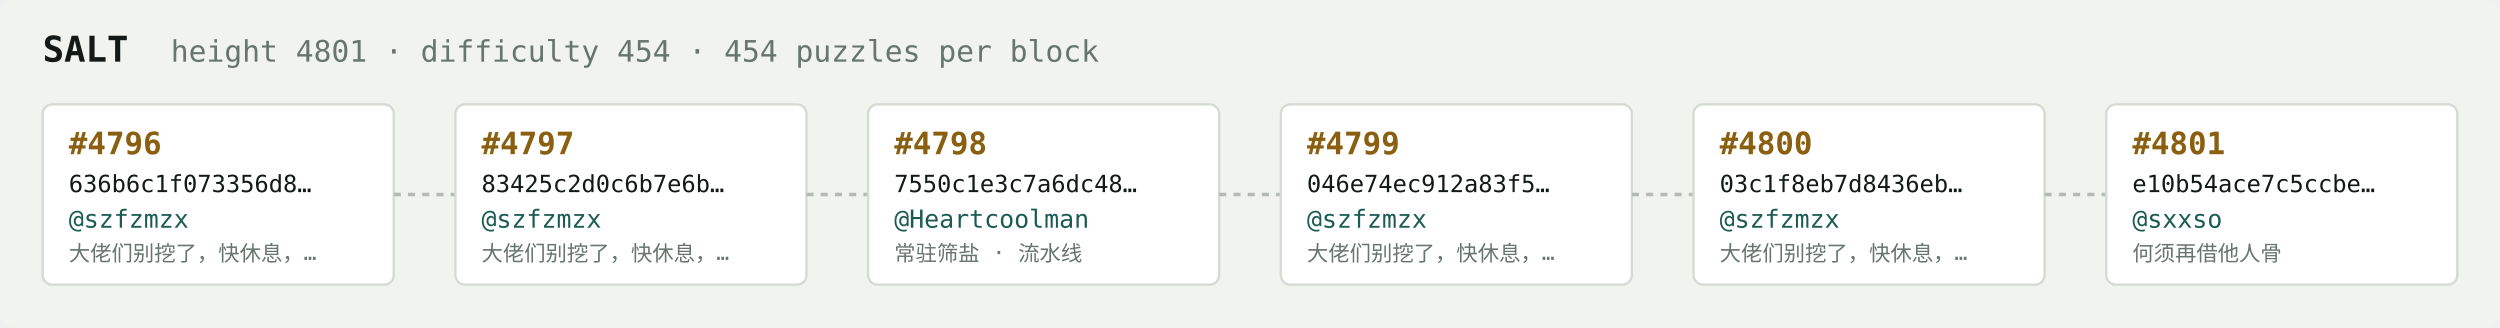
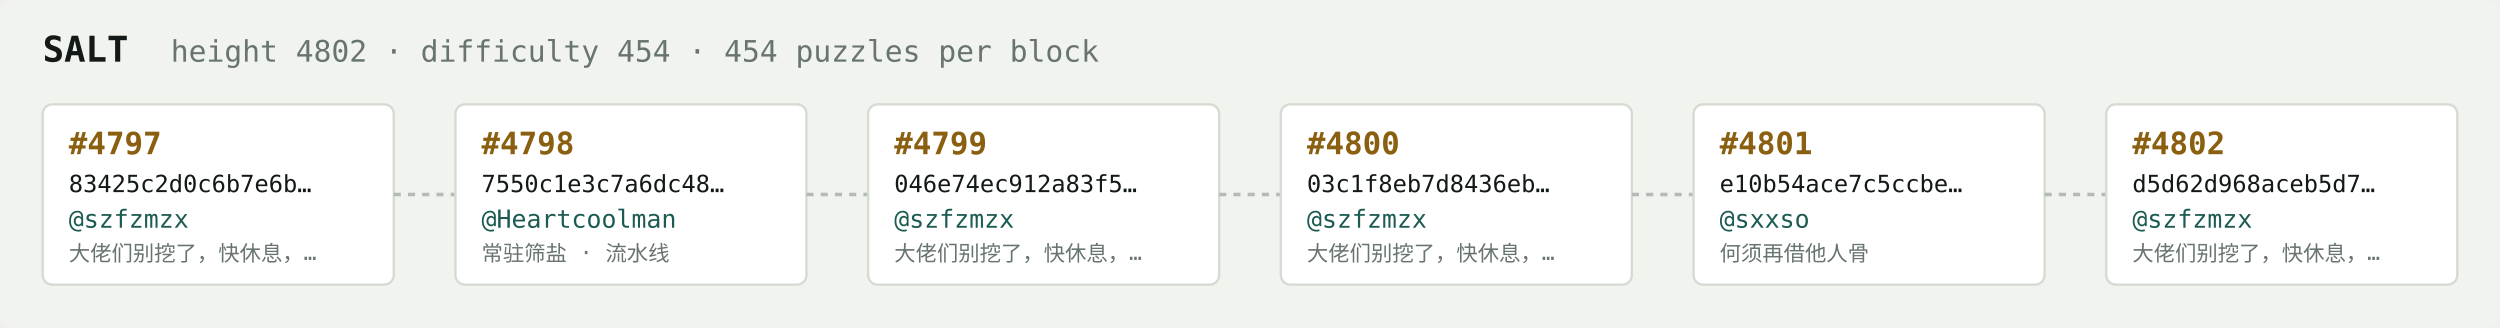
<svg xmlns="http://www.w3.org/2000/svg" width="1054" height="138" viewBox="0 0 1054 138" font-family="ui-monospace,SFMono-Regular,Menlo,monospace">
  <rect fill="#f1f3ef" width="1054" height="138" rx="6" />
  <text x="18" y="26" fill="#121916" font-size="15" font-weight="700">SALT</text>
-   <text x="72" y="26" fill="#68746e" font-size="12.5">height 4801 · difficulty 454 · 454 puzzles per block</text>
+   <text x="72" y="26" fill="#68746e" font-size="12.5">height 4802 · difficulty 454 · 454 puzzles per block</text>
  <rect x="18" y="44" width="148" height="76" rx="4" fill="#ffffff" stroke="#d5dbd2" stroke-width="1" />
-   <text x="29" y="65" fill="#8a5f10" font-size="13" font-weight="700">#4796</text>
-   <text x="29" y="81" fill="#121916" font-size="10">636b6c1f073356d8…</text>
+   <text x="29" y="65" fill="#8a5f10" font-size="13" font-weight="700">#4797</text>
+   <text x="29" y="81" fill="#121916" font-size="10">83425c2d0c6b7e6b…</text>
  <text x="29" y="96" fill="#1c5b52" font-size="10.5">@szfzmzx</text>
  <text x="29" y="110" fill="#68746e" font-size="9">大佬们别挖了，快休息，…</text>
  <line x1="166" y1="82.0" x2="192" y2="82.0" stroke="#b3bcb4" stroke-width="1.5" stroke-dasharray="3 3" />
  <rect x="192" y="44" width="148" height="76" rx="4" fill="#ffffff" stroke="#d5dbd2" stroke-width="1" />
-   <text x="203" y="65" fill="#8a5f10" font-size="13" font-weight="700">#4797</text>
-   <text x="203" y="81" fill="#121916" font-size="10">83425c2d0c6b7e6b…</text>
-   <text x="203" y="96" fill="#1c5b52" font-size="10.5">@szfzmzx</text>
-   <text x="203" y="110" fill="#68746e" font-size="9">大佬们别挖了，快休息，…</text>
+   <text x="203" y="65" fill="#8a5f10" font-size="13" font-weight="700">#4798</text>
+   <text x="203" y="81" fill="#121916" font-size="10">7550c1e3c7a6dc48…</text>
+   <text x="203" y="96" fill="#1c5b52" font-size="10.5">@Heartcoolman</text>
+   <text x="203" y="110" fill="#68746e" font-size="9">常驻筛盐 · 流水线</text>
  <line x1="340" y1="82.0" x2="366" y2="82.0" stroke="#b3bcb4" stroke-width="1.5" stroke-dasharray="3 3" />
  <rect x="366" y="44" width="148" height="76" rx="4" fill="#ffffff" stroke="#d5dbd2" stroke-width="1" />
-   <text x="377" y="65" fill="#8a5f10" font-size="13" font-weight="700">#4798</text>
-   <text x="377" y="81" fill="#121916" font-size="10">7550c1e3c7a6dc48…</text>
-   <text x="377" y="96" fill="#1c5b52" font-size="10.5">@Heartcoolman</text>
-   <text x="377" y="110" fill="#68746e" font-size="9">常驻筛盐 · 流水线</text>
+   <text x="377" y="65" fill="#8a5f10" font-size="13" font-weight="700">#4799</text>
+   <text x="377" y="81" fill="#121916" font-size="10">046e74ec912a83f5…</text>
+   <text x="377" y="96" fill="#1c5b52" font-size="10.5">@szfzmzx</text>
+   <text x="377" y="110" fill="#68746e" font-size="9">大佬们别挖了，快休息，…</text>
  <line x1="514" y1="82.0" x2="540" y2="82.0" stroke="#b3bcb4" stroke-width="1.5" stroke-dasharray="3 3" />
  <rect x="540" y="44" width="148" height="76" rx="4" fill="#ffffff" stroke="#d5dbd2" stroke-width="1" />
-   <text x="551" y="65" fill="#8a5f10" font-size="13" font-weight="700">#4799</text>
-   <text x="551" y="81" fill="#121916" font-size="10">046e74ec912a83f5…</text>
+   <text x="551" y="65" fill="#8a5f10" font-size="13" font-weight="700">#4800</text>
+   <text x="551" y="81" fill="#121916" font-size="10">03c1f8eb7d8436eb…</text>
  <text x="551" y="96" fill="#1c5b52" font-size="10.5">@szfzmzx</text>
  <text x="551" y="110" fill="#68746e" font-size="9">大佬们别挖了，快休息，…</text>
  <line x1="688" y1="82.0" x2="714" y2="82.0" stroke="#b3bcb4" stroke-width="1.5" stroke-dasharray="3 3" />
  <rect x="714" y="44" width="148" height="76" rx="4" fill="#ffffff" stroke="#d5dbd2" stroke-width="1" />
-   <text x="725" y="65" fill="#8a5f10" font-size="13" font-weight="700">#4800</text>
-   <text x="725" y="81" fill="#121916" font-size="10">03c1f8eb7d8436eb…</text>
-   <text x="725" y="96" fill="#1c5b52" font-size="10.5">@szfzmzx</text>
-   <text x="725" y="110" fill="#68746e" font-size="9">大佬们别挖了，快休息，…</text>
+   <text x="725" y="65" fill="#8a5f10" font-size="13" font-weight="700">#4801</text>
+   <text x="725" y="81" fill="#121916" font-size="10">e10b54ace7c5ccbe…</text>
+   <text x="725" y="96" fill="#1c5b52" font-size="10.5">@sxxso</text>
+   <text x="725" y="110" fill="#68746e" font-size="9">何须再借他人骨</text>
  <line x1="862" y1="82.0" x2="888" y2="82.0" stroke="#b3bcb4" stroke-width="1.5" stroke-dasharray="3 3" />
  <rect x="888" y="44" width="148" height="76" rx="4" fill="#ffffff" stroke="#d5dbd2" stroke-width="1" />
-   <text x="899" y="65" fill="#8a5f10" font-size="13" font-weight="700">#4801</text>
-   <text x="899" y="81" fill="#121916" font-size="10">e10b54ace7c5ccbe…</text>
-   <text x="899" y="96" fill="#1c5b52" font-size="10.5">@sxxso</text>
-   <text x="899" y="110" fill="#68746e" font-size="9">何须再借他人骨</text>
+   <text x="899" y="65" fill="#8a5f10" font-size="13" font-weight="700">#4802</text>
+   <text x="899" y="81" fill="#121916" font-size="10">d5d62d968aceb5d7…</text>
+   <text x="899" y="96" fill="#1c5b52" font-size="10.5">@szfzmzx</text>
+   <text x="899" y="110" fill="#68746e" font-size="9">大佬们别挖了，快休息，…</text>
</svg>
